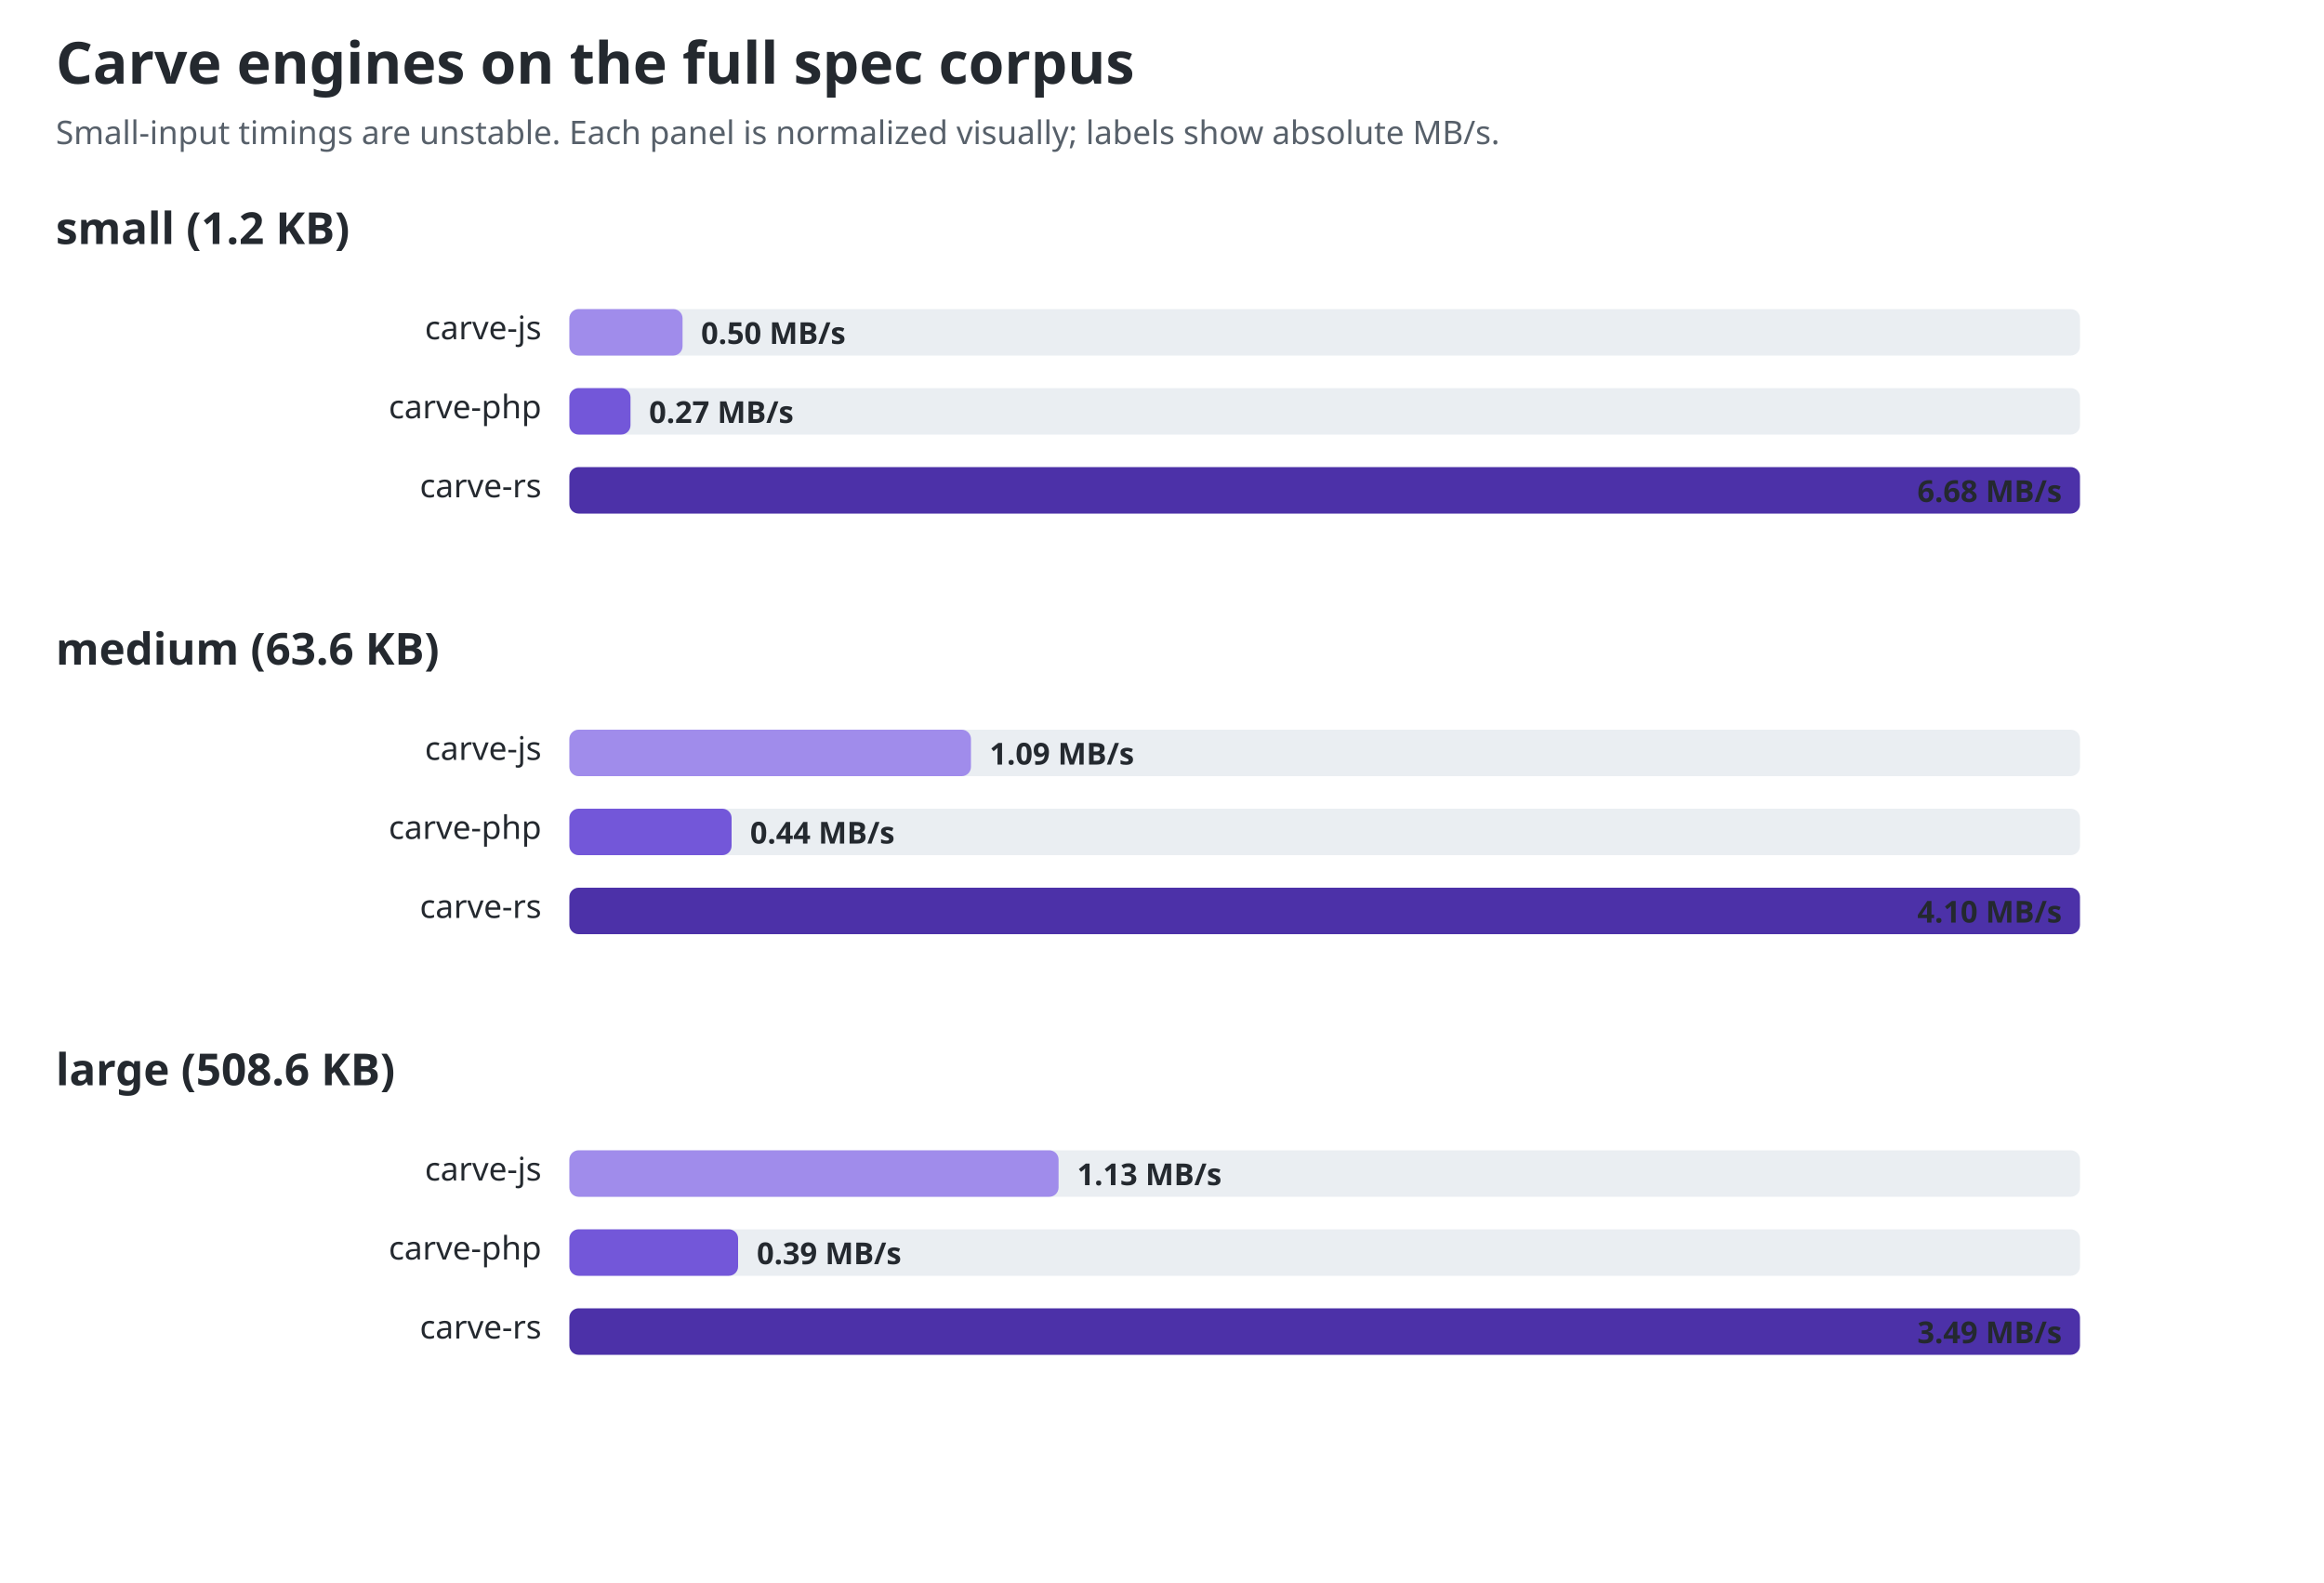
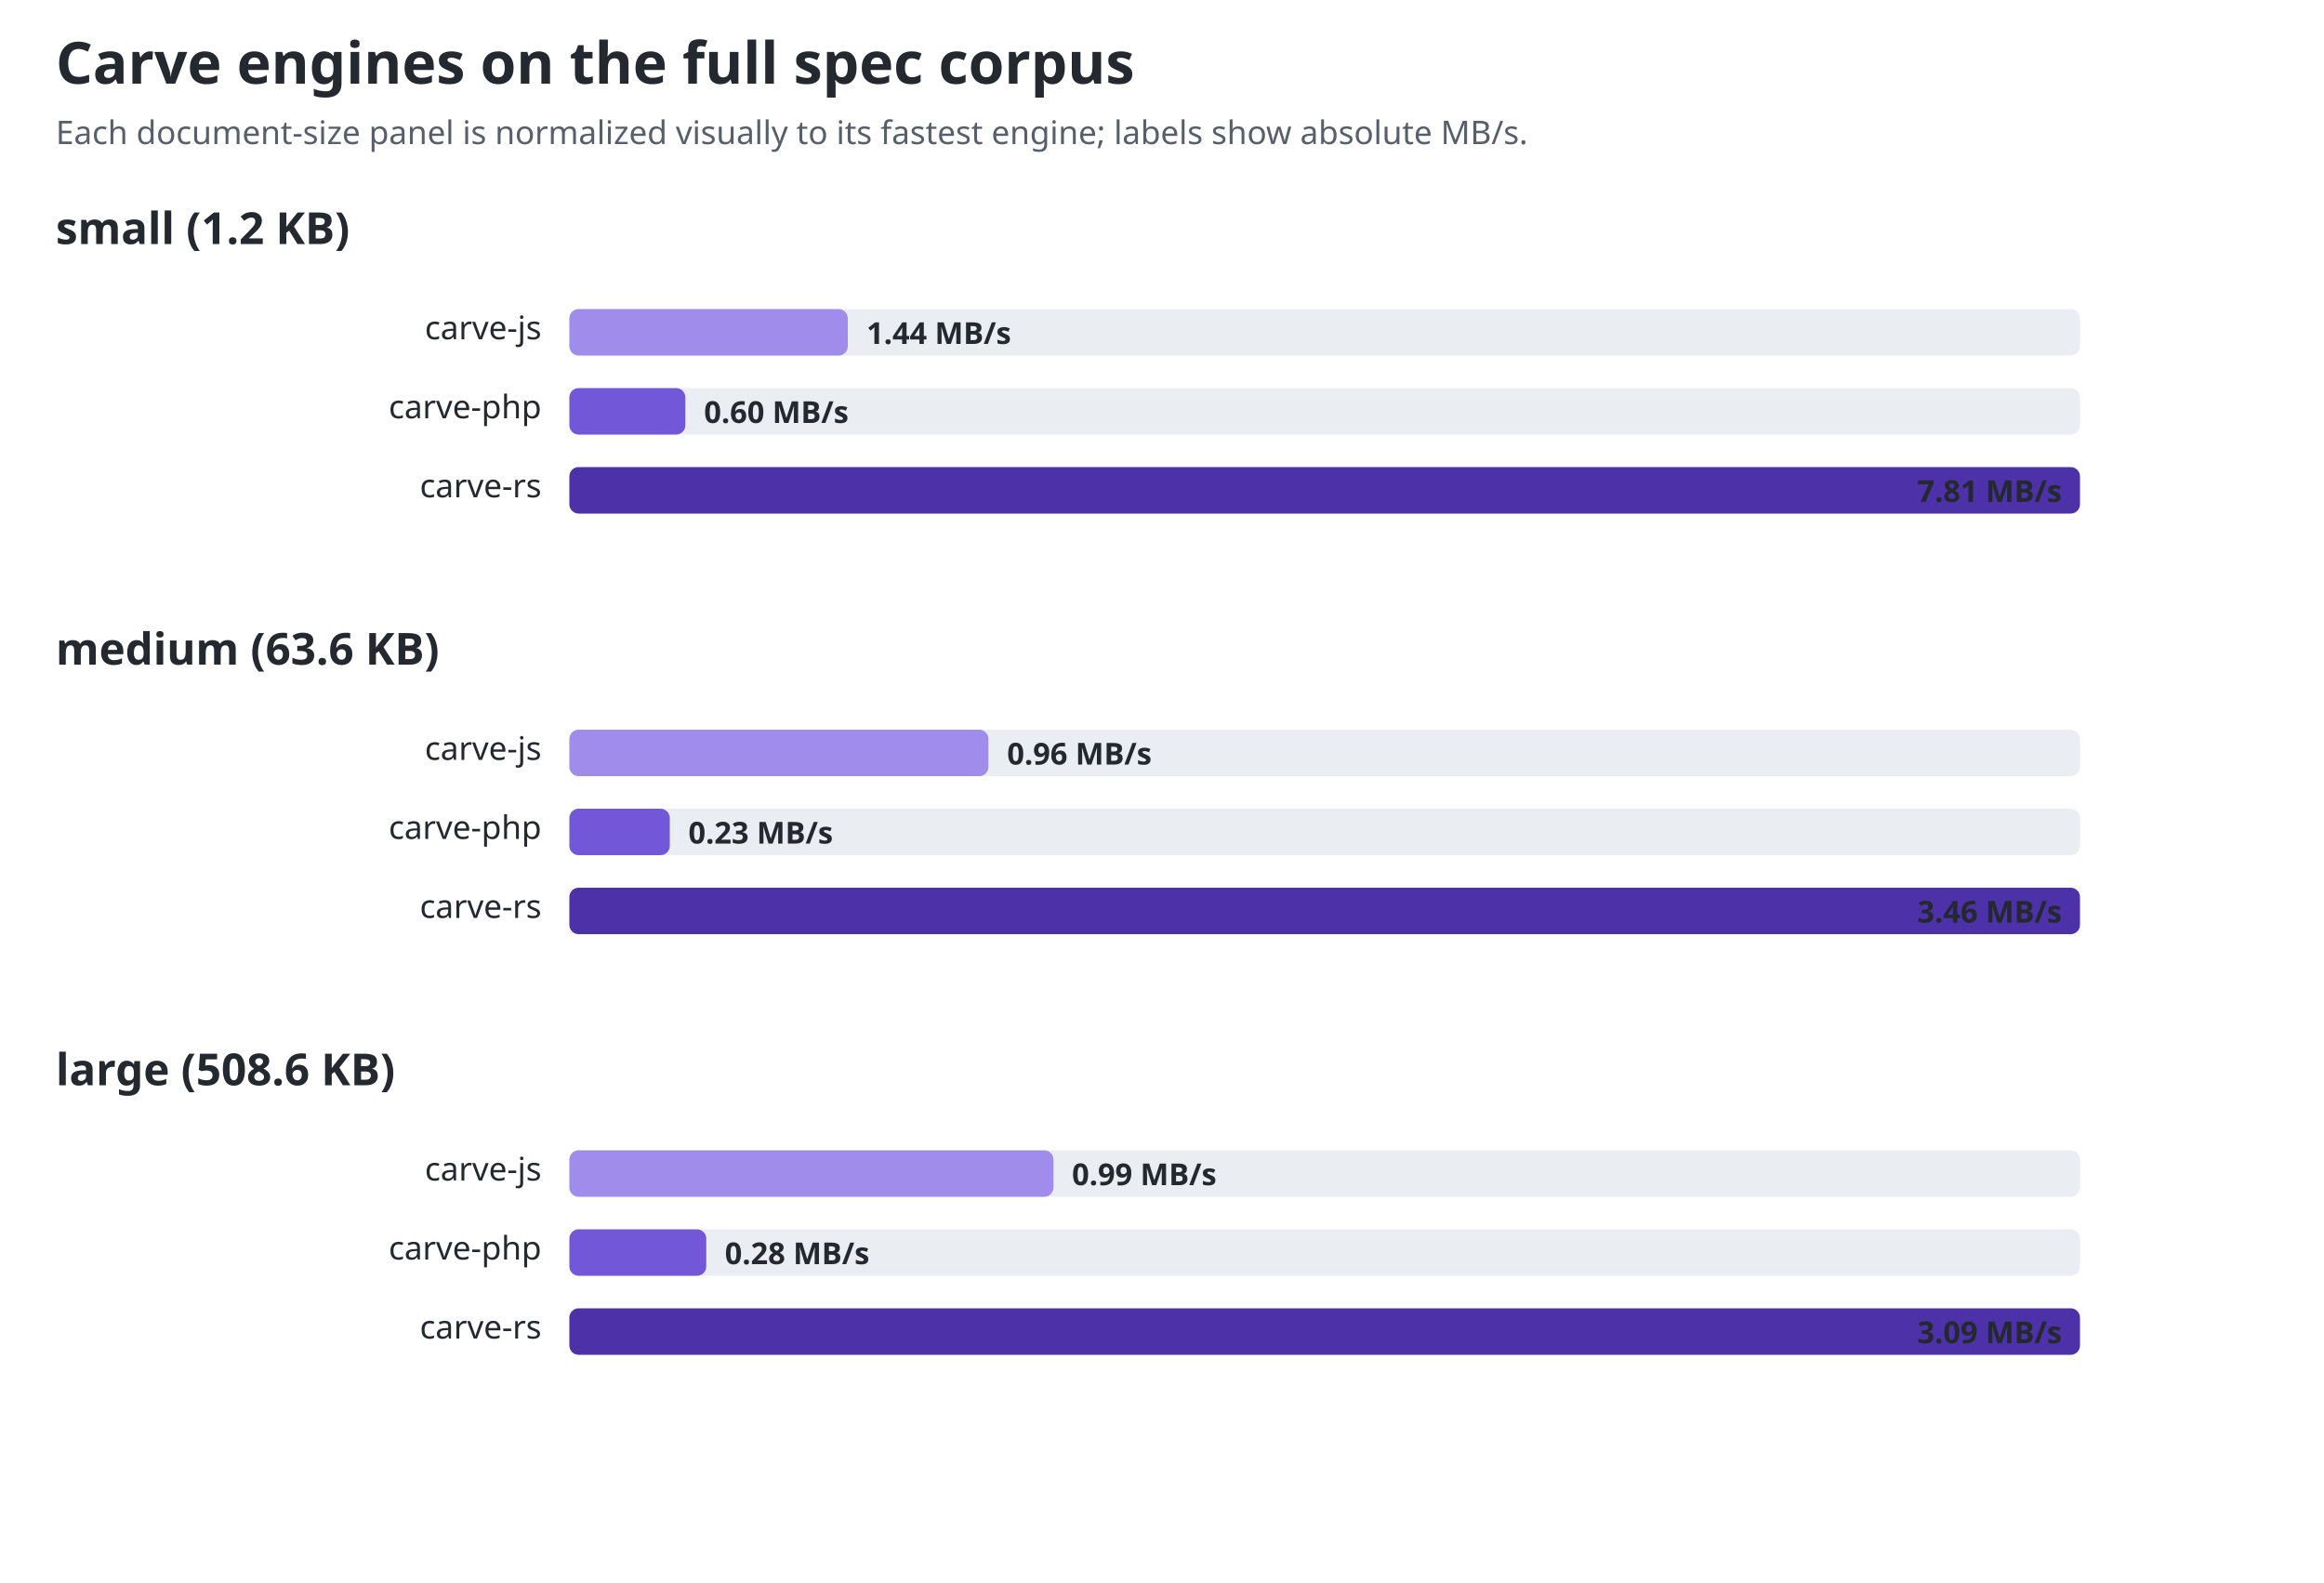
<svg xmlns="http://www.w3.org/2000/svg" width="1000" height="681" viewBox="0 0 1000 681" role="img" aria-labelledby="title desc">
  <style>text{font-family:ui-sans-serif,system-ui,sans-serif;fill:#24292f}.title{font-size:25px;font-weight:700}.sub{font-size:14px;fill:#57606a}.group{font-size:19px;font-weight:650}.label{font-size:14px}.value{font-size:13px;font-weight:650;fill:#24292f}.track{fill:#eaeef2}@media(prefers-color-scheme:dark){text,.value{fill:#f0f6fc}.sub{fill:#8c959f}.track{fill:#30363d}}</style>
  <text id="chart-title" class="title" x="24" y="36">Carve engines on the full spec corpus</text>
-   <text class="sub" x="24" y="62">Small-input timings are unstable. Each panel is normalized visually; labels show absolute MB/s.</text>
+   <text class="sub" x="24" y="62">Each document-size panel is normalized visually to its fastest engine; labels show absolute MB/s.</text>
  <text class="group" x="24" y="105">small (1.2 KB)</text>
  <text class="label" x="233" y="146" text-anchor="end">carve-js</text>
  <rect class="track" x="245" y="133" width="650" height="20" rx="4" />
-   <rect x="245" y="133" width="48.7" height="20" rx="4" fill="#a08ceb" />
-   <text class="value" x="301.653" y="148">0.50 MB/s</text>
+   <rect x="245" y="133" width="119.8" height="20" rx="4" fill="#a08ceb" />
+   <text class="value" x="372.846" y="148">1.44 MB/s</text>
  <text class="label" x="233" y="180" text-anchor="end">carve-php</text>
  <rect class="track" x="245" y="167" width="650" height="20" rx="4" />
-   <rect x="245" y="167" width="26.3" height="20" rx="4" fill="#7357d9" />
-   <text class="value" x="279.272" y="182">0.27 MB/s</text>
+   <rect x="245" y="167" width="49.9" height="20" rx="4" fill="#7357d9" />
+   <text class="value" x="302.936" y="182">0.60 MB/s</text>
  <text class="label" x="233" y="214" text-anchor="end">carve-rs</text>
  <rect class="track" x="245" y="201" width="650" height="20" rx="4" />
  <rect x="245" y="201" width="650.0" height="20" rx="4" fill="#4c31a8" />
-   <text class="value" x="825" y="216">6.68 MB/s</text>
+   <text class="value" x="825" y="216">7.81 MB/s</text>
  <text class="group" x="24" y="286">medium (63.6 KB)</text>
  <text class="label" x="233" y="327" text-anchor="end">carve-js</text>
  <rect class="track" x="245" y="314" width="650" height="20" rx="4" />
-   <rect x="245" y="314" width="172.8" height="20" rx="4" fill="#a08ceb" />
-   <text class="value" x="425.805" y="329">1.09 MB/s</text>
+   <rect x="245" y="314" width="180.3" height="20" rx="4" fill="#a08ceb" />
+   <text class="value" x="433.347" y="329">0.96 MB/s</text>
  <text class="label" x="233" y="361" text-anchor="end">carve-php</text>
  <rect class="track" x="245" y="348" width="650" height="20" rx="4" />
-   <rect x="245" y="348" width="69.8" height="20" rx="4" fill="#7357d9" />
-   <text class="value" x="322.756" y="363">0.44 MB/s</text>
+   <rect x="245" y="348" width="43.2" height="20" rx="4" fill="#7357d9" />
+   <text class="value" x="296.208" y="363">0.23 MB/s</text>
  <text class="label" x="233" y="395" text-anchor="end">carve-rs</text>
  <rect class="track" x="245" y="382" width="650" height="20" rx="4" />
  <rect x="245" y="382" width="650.0" height="20" rx="4" fill="#4c31a8" />
-   <text class="value" x="825" y="397">4.10 MB/s</text>
+   <text class="value" x="825" y="397">3.46 MB/s</text>
  <text class="group" x="24" y="467">large (508.6 KB)</text>
  <text class="label" x="233" y="508" text-anchor="end">carve-js</text>
  <rect class="track" x="245" y="495" width="650" height="20" rx="4" />
-   <rect x="245" y="495" width="210.5" height="20" rx="4" fill="#a08ceb" />
-   <text class="value" x="463.458" y="510">1.13 MB/s</text>
+   <rect x="245" y="495" width="208.3" height="20" rx="4" fill="#a08ceb" />
+   <text class="value" x="461.252" y="510">0.99 MB/s</text>
  <text class="label" x="233" y="542" text-anchor="end">carve-php</text>
  <rect class="track" x="245" y="529" width="650" height="20" rx="4" />
-   <rect x="245" y="529" width="72.6" height="20" rx="4" fill="#7357d9" />
-   <text class="value" x="325.636" y="544">0.39 MB/s</text>
+   <rect x="245" y="529" width="58.9" height="20" rx="4" fill="#7357d9" />
+   <text class="value" x="311.9" y="544">0.28 MB/s</text>
  <text class="label" x="233" y="576" text-anchor="end">carve-rs</text>
  <rect class="track" x="245" y="563" width="650" height="20" rx="4" />
  <rect x="245" y="563" width="650.0" height="20" rx="4" fill="#4c31a8" />
-   <text class="value" x="825" y="578">3.49 MB/s</text>
+   <text class="value" x="825" y="578">3.09 MB/s</text>
</svg>
